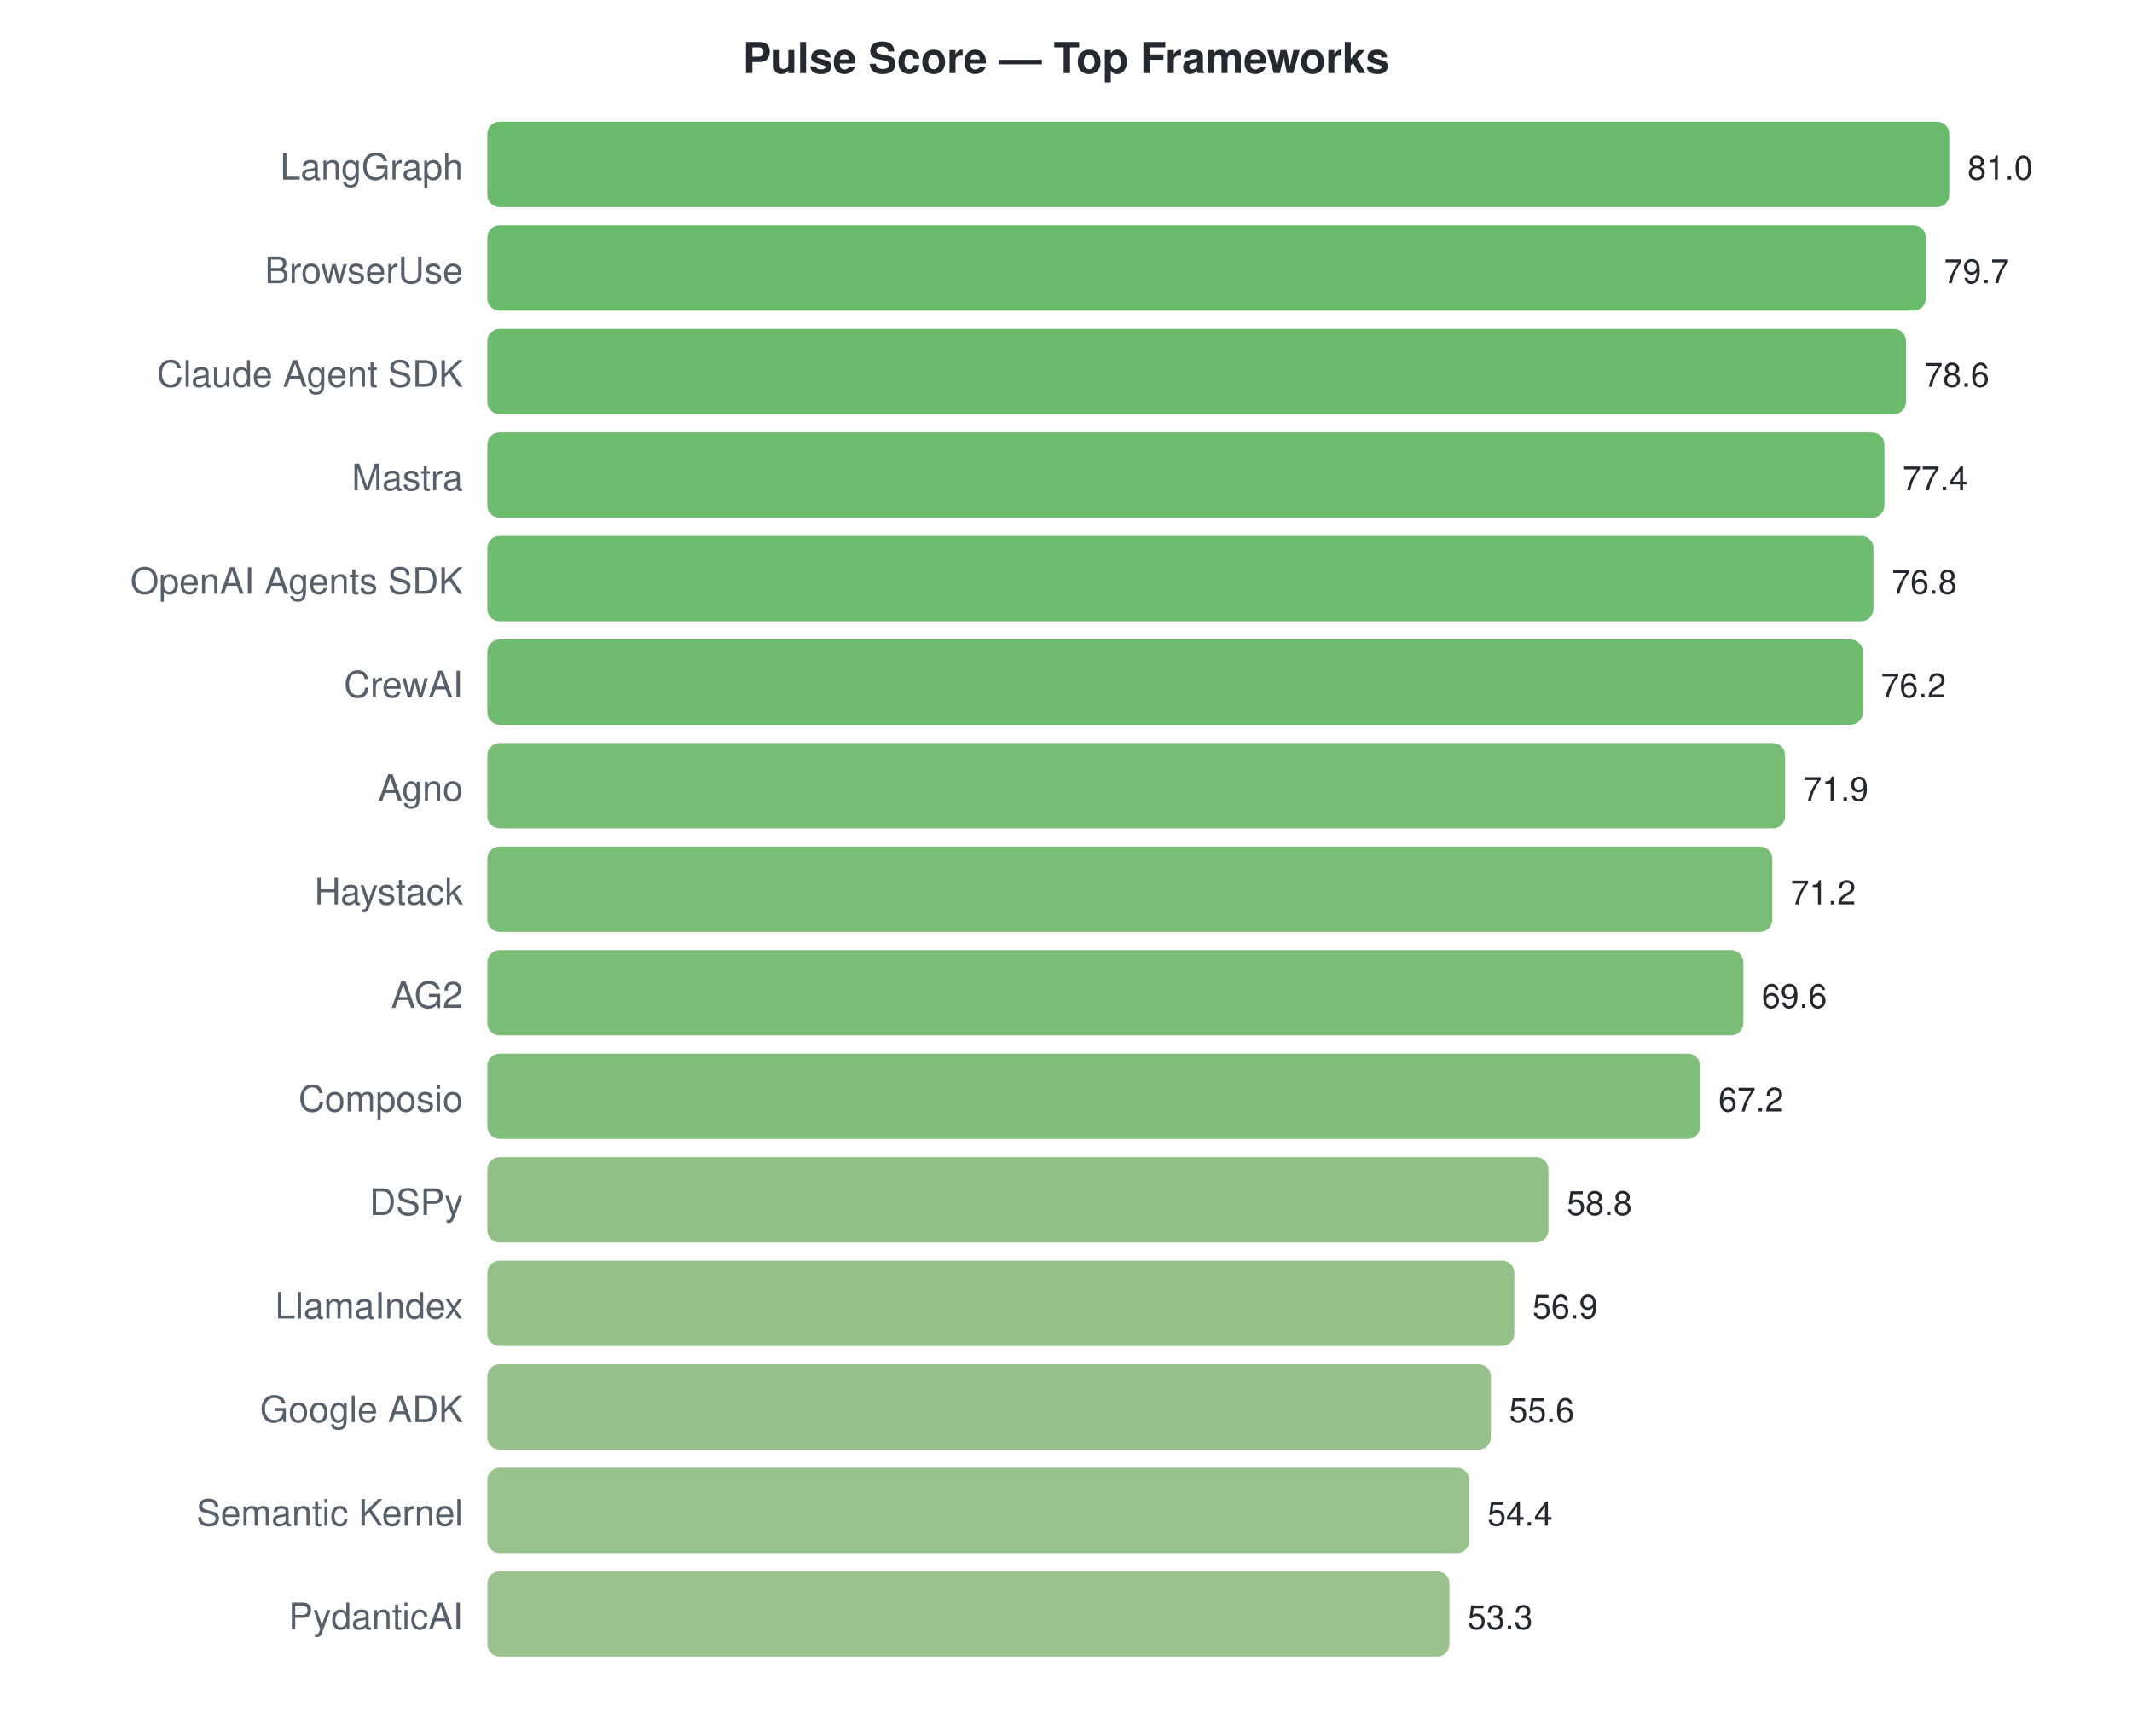
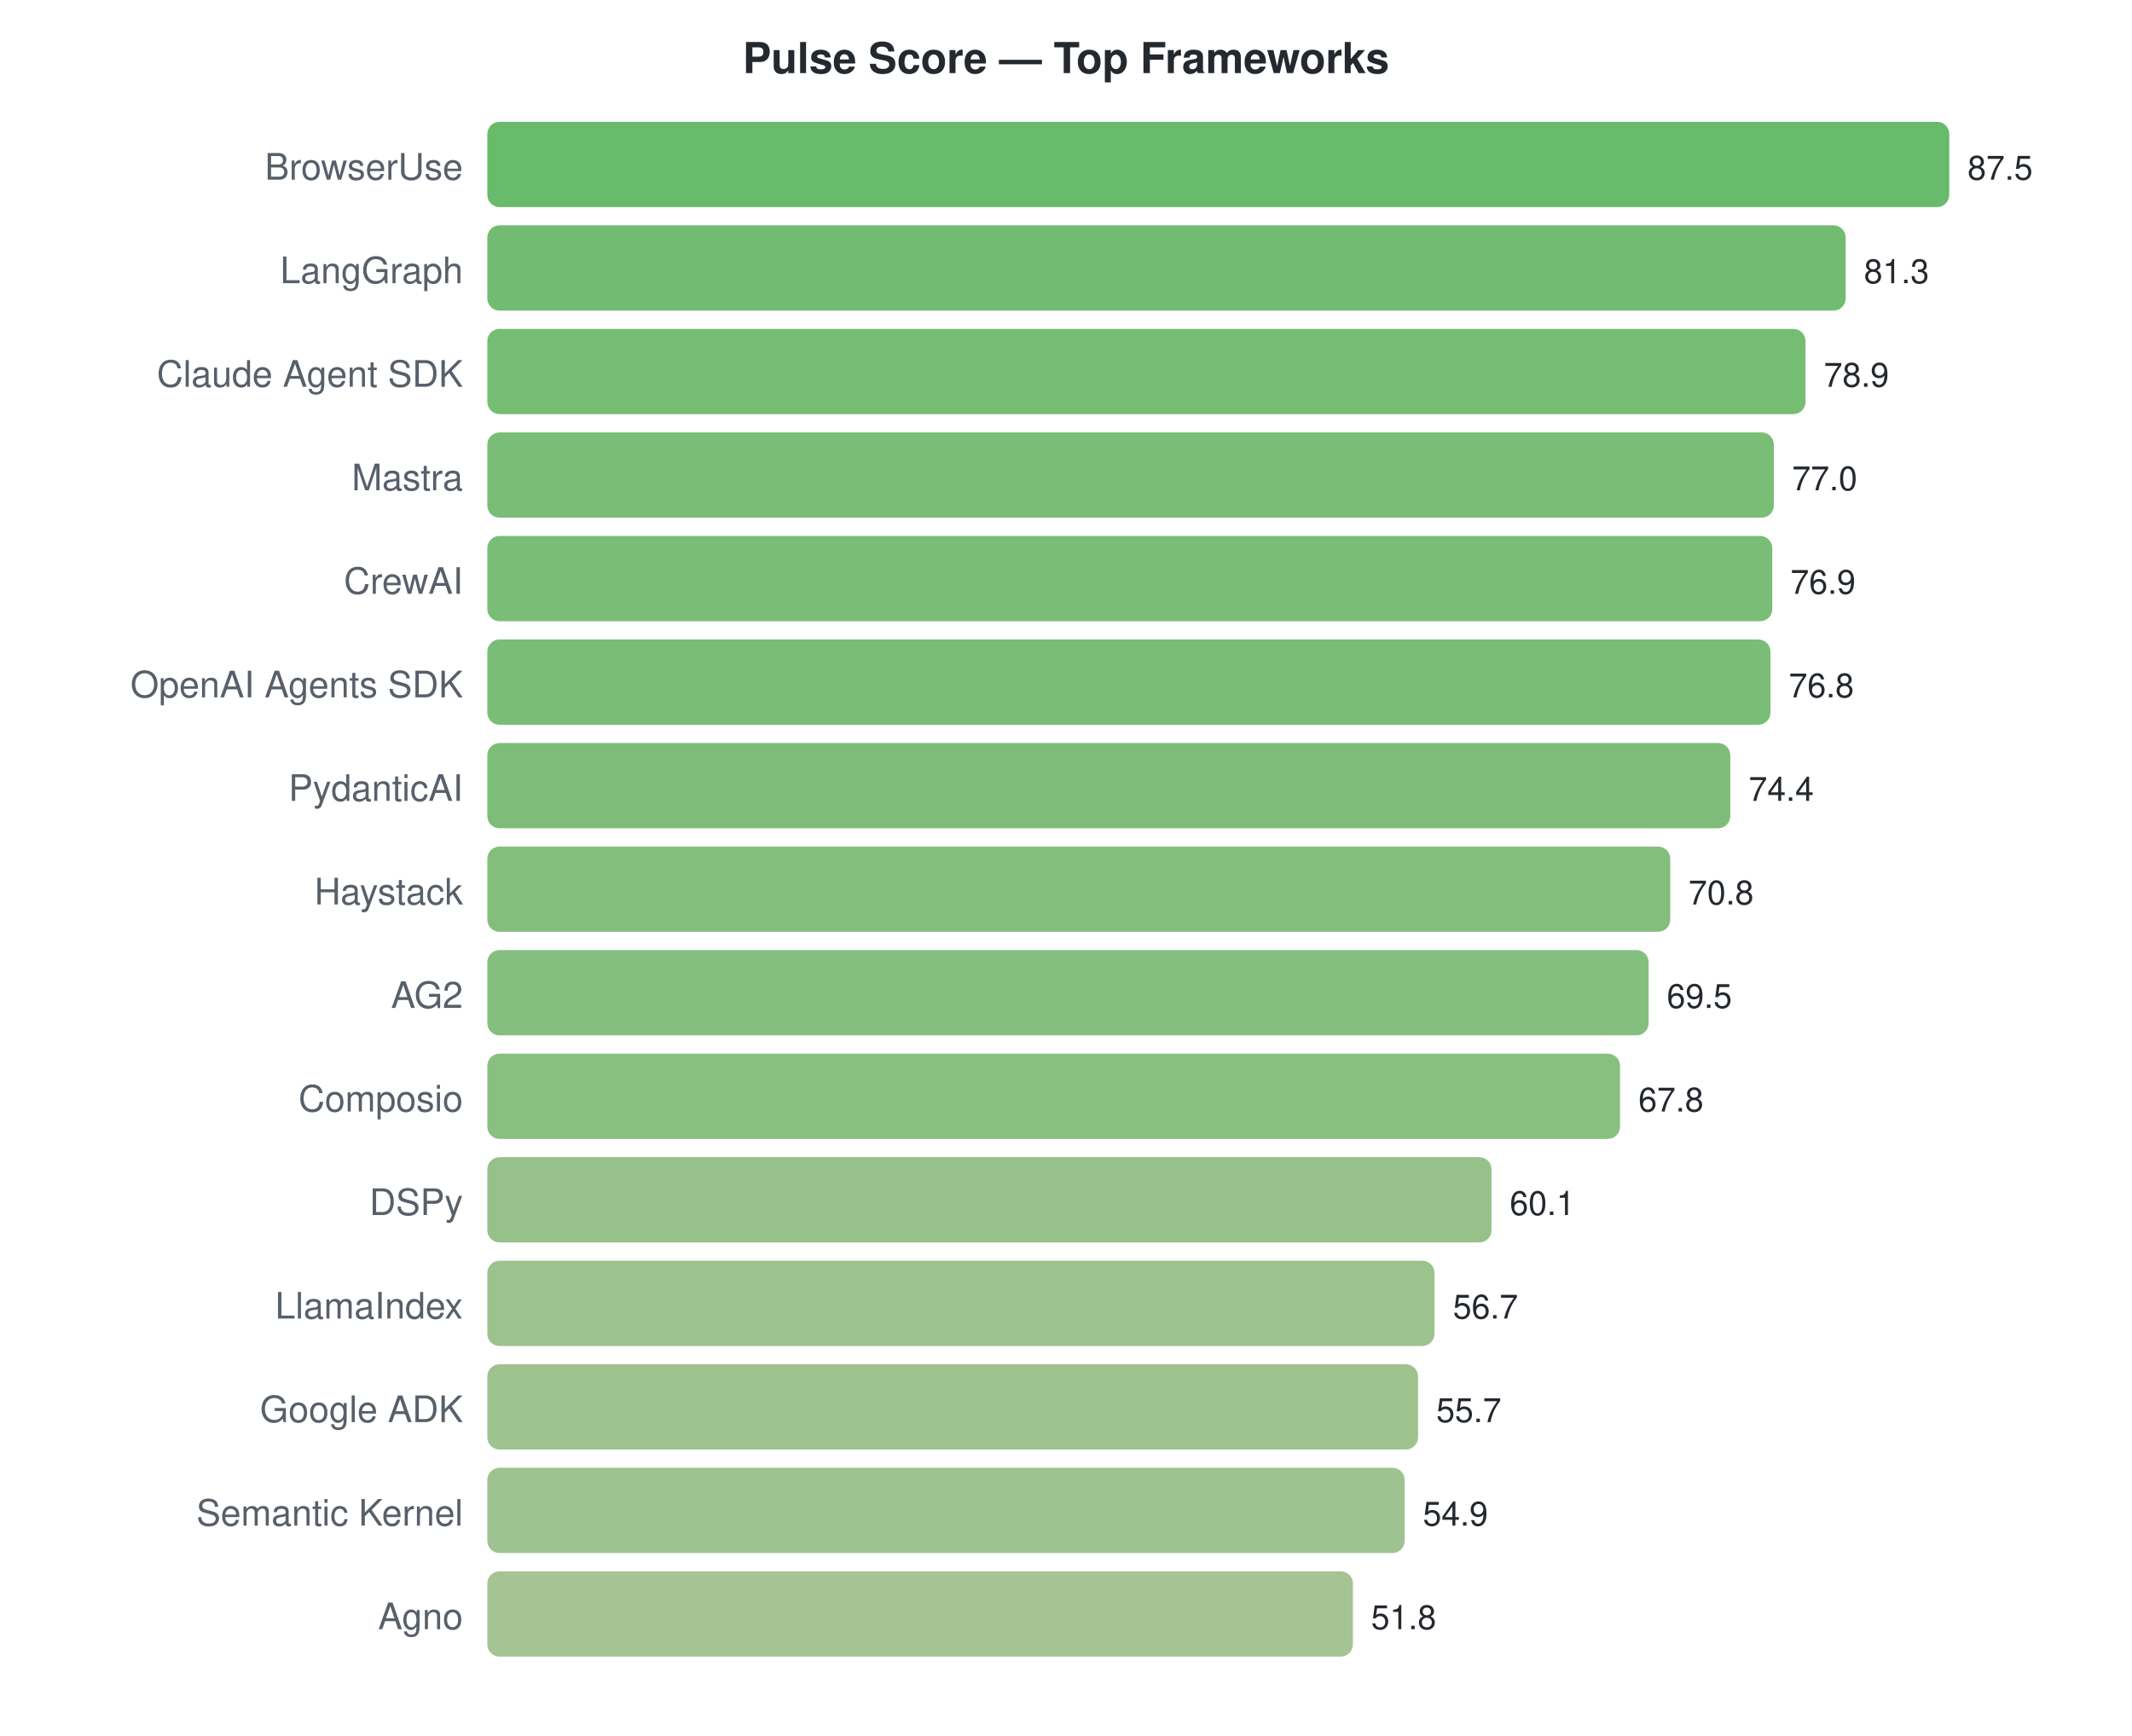
<svg xmlns="http://www.w3.org/2000/svg" width="700" height="570">
  <style>text { font-family: -apple-system, BlinkMacSystemFont, "Segoe UI", Helvetica, Arial, sans-serif; }</style>
  <text x="350" y="24" text-anchor="middle" font-size="14" font-weight="bold" fill="#24292f">Pulse Score — Top Frameworks</text>
-   <text x="152" y="59" text-anchor="end" font-size="12" fill="#57606a">LangGraph</text>
+   <text x="152" y="59" text-anchor="end" font-size="12" fill="#57606a">BrowserUse</text>
  <rect x="160" y="40" width="480.0" height="28" rx="4" fill="#4caf50" opacity="0.85" />
-   <text x="646.0" y="59" font-size="11" fill="#24292f">81.0</text>
-   <text x="152" y="93" text-anchor="end" font-size="12" fill="#57606a">BrowserUse</text>
-   <rect x="160" y="74" width="472.3" height="28" rx="4" fill="#4eaf51" opacity="0.85" />
-   <text x="638.296" y="93" font-size="11" fill="#24292f">79.7</text>
+   <text x="646.0" y="59" font-size="11" fill="#24292f">87.5</text>
+   <text x="152" y="93" text-anchor="end" font-size="12" fill="#57606a">LangGraph</text>
+   <rect x="160" y="74" width="446.0" height="28" rx="4" fill="#58b058" opacity="0.85" />
+   <text x="611.989" y="93" font-size="11" fill="#24292f">81.3</text>
  <text x="152" y="127" text-anchor="end" font-size="12" fill="#57606a">Claude Agent SDK</text>
-   <rect x="160" y="108" width="465.8" height="28" rx="4" fill="#51af53" opacity="0.85" />
-   <text x="631.778" y="127" font-size="11" fill="#24292f">78.6</text>
+   <rect x="160" y="108" width="432.8" height="28" rx="4" fill="#5db15b" opacity="0.85" />
+   <text x="598.823" y="127" font-size="11" fill="#24292f">78.9</text>
  <text x="152" y="161" text-anchor="end" font-size="12" fill="#57606a">Mastra</text>
-   <rect x="160" y="142" width="458.7" height="28" rx="4" fill="#53b055" opacity="0.85" />
-   <text x="624.667" y="161" font-size="11" fill="#24292f">77.4</text>
-   <text x="152" y="195" text-anchor="end" font-size="12" fill="#57606a">OpenAI Agents SDK</text>
-   <rect x="160" y="176" width="455.1" height="28" rx="4" fill="#55b056" opacity="0.85" />
-   <text x="621.111" y="195" font-size="11" fill="#24292f">76.8</text>
-   <text x="152" y="229" text-anchor="end" font-size="12" fill="#57606a">CrewAI</text>
-   <rect x="160" y="210" width="451.6" height="28" rx="4" fill="#56b057" opacity="0.85" />
-   <text x="617.556" y="229" font-size="11" fill="#24292f">76.2</text>
-   <text x="152" y="263" text-anchor="end" font-size="12" fill="#57606a">Agno</text>
-   <rect x="160" y="244" width="426.1" height="28" rx="4" fill="#60b15d" opacity="0.85" />
-   <text x="592.074" y="263" font-size="11" fill="#24292f">71.9</text>
+   <rect x="160" y="142" width="422.4" height="28" rx="4" fill="#61b25e" opacity="0.85" />
+   <text x="588.4" y="161" font-size="11" fill="#24292f">77.0</text>
+   <text x="152" y="195" text-anchor="end" font-size="12" fill="#57606a">CrewAI</text>
+   <rect x="160" y="176" width="421.9" height="28" rx="4" fill="#61b25e" opacity="0.85" />
+   <text x="587.851" y="195" font-size="11" fill="#24292f">76.9</text>
+   <text x="152" y="229" text-anchor="end" font-size="12" fill="#57606a">OpenAI Agents SDK</text>
+   <rect x="160" y="210" width="421.3" height="28" rx="4" fill="#61b25e" opacity="0.85" />
+   <text x="587.303" y="229" font-size="11" fill="#24292f">76.8</text>
+   <text x="152" y="263" text-anchor="end" font-size="12" fill="#57606a">PydanticAI</text>
+   <rect x="160" y="244" width="408.1" height="28" rx="4" fill="#66b261" opacity="0.85" />
+   <text x="574.137" y="263" font-size="11" fill="#24292f">74.4</text>
  <text x="152" y="297" text-anchor="end" font-size="12" fill="#57606a">Haystack</text>
-   <rect x="160" y="278" width="421.9" height="28" rx="4" fill="#61b25e" opacity="0.85" />
-   <text x="587.926" y="297" font-size="11" fill="#24292f">71.2</text>
+   <rect x="160" y="278" width="388.4" height="28" rx="4" fill="#6eb366" opacity="0.85" />
+   <text x="554.389" y="297" font-size="11" fill="#24292f">70.8</text>
  <text x="152" y="331" text-anchor="end" font-size="12" fill="#57606a">AG2</text>
-   <rect x="160" y="312" width="412.4" height="28" rx="4" fill="#65b260" opacity="0.85" />
-   <text x="578.444" y="331" font-size="11" fill="#24292f">69.6</text>
+   <rect x="160" y="312" width="381.3" height="28" rx="4" fill="#70b468" opacity="0.85" />
+   <text x="547.257" y="331" font-size="11" fill="#24292f">69.5</text>
  <text x="152" y="365" text-anchor="end" font-size="12" fill="#57606a">Composio</text>
-   <rect x="160" y="346" width="398.2" height="28" rx="4" fill="#6ab364" opacity="0.85" />
-   <text x="564.222" y="365" font-size="11" fill="#24292f">67.2</text>
+   <rect x="160" y="346" width="371.9" height="28" rx="4" fill="#74b46b" opacity="0.85" />
+   <text x="537.931" y="365" font-size="11" fill="#24292f">67.8</text>
  <text x="152" y="399" text-anchor="end" font-size="12" fill="#57606a">DSPy</text>
-   <rect x="160" y="380" width="348.4" height="28" rx="4" fill="#7db570" opacity="0.85" />
-   <text x="514.444" y="399" font-size="11" fill="#24292f">58.8</text>
+   <rect x="160" y="380" width="329.7" height="28" rx="4" fill="#84b675" opacity="0.85" />
+   <text x="495.691" y="399" font-size="11" fill="#24292f">60.1</text>
  <text x="152" y="433" text-anchor="end" font-size="12" fill="#57606a">LlamaIndex</text>
-   <rect x="160" y="414" width="337.2" height="28" rx="4" fill="#81b673" opacity="0.85" />
-   <text x="503.185" y="433" font-size="11" fill="#24292f">56.9</text>
+   <rect x="160" y="414" width="311.0" height="28" rx="4" fill="#8bb77a" opacity="0.85" />
+   <text x="477.04" y="433" font-size="11" fill="#24292f">56.7</text>
  <text x="152" y="467" text-anchor="end" font-size="12" fill="#57606a">Google ADK</text>
-   <rect x="160" y="448" width="329.5" height="28" rx="4" fill="#84b675" opacity="0.85" />
-   <text x="495.481" y="467" font-size="11" fill="#24292f">55.6</text>
+   <rect x="160" y="448" width="305.6" height="28" rx="4" fill="#8db87b" opacity="0.85" />
+   <text x="471.554" y="467" font-size="11" fill="#24292f">55.7</text>
  <text x="152" y="501" text-anchor="end" font-size="12" fill="#57606a">Semantic Kernel</text>
-   <rect x="160" y="482" width="322.4" height="28" rx="4" fill="#86b777" opacity="0.85" />
-   <text x="488.37" y="501" font-size="11" fill="#24292f">54.4</text>
-   <text x="152" y="535" text-anchor="end" font-size="12" fill="#57606a">PydanticAI</text>
-   <rect x="160" y="516" width="315.9" height="28" rx="4" fill="#89b779" opacity="0.85" />
-   <text x="481.852" y="535" font-size="11" fill="#24292f">53.3</text>
+   <rect x="160" y="482" width="301.2" height="28" rx="4" fill="#8eb87c" opacity="0.85" />
+   <text x="467.166" y="501" font-size="11" fill="#24292f">54.9</text>
+   <text x="152" y="535" text-anchor="end" font-size="12" fill="#57606a">Agno</text>
+   <rect x="160" y="516" width="284.2" height="28" rx="4" fill="#95b980" opacity="0.85" />
+   <text x="450.16" y="535" font-size="11" fill="#24292f">51.8</text>
</svg>
